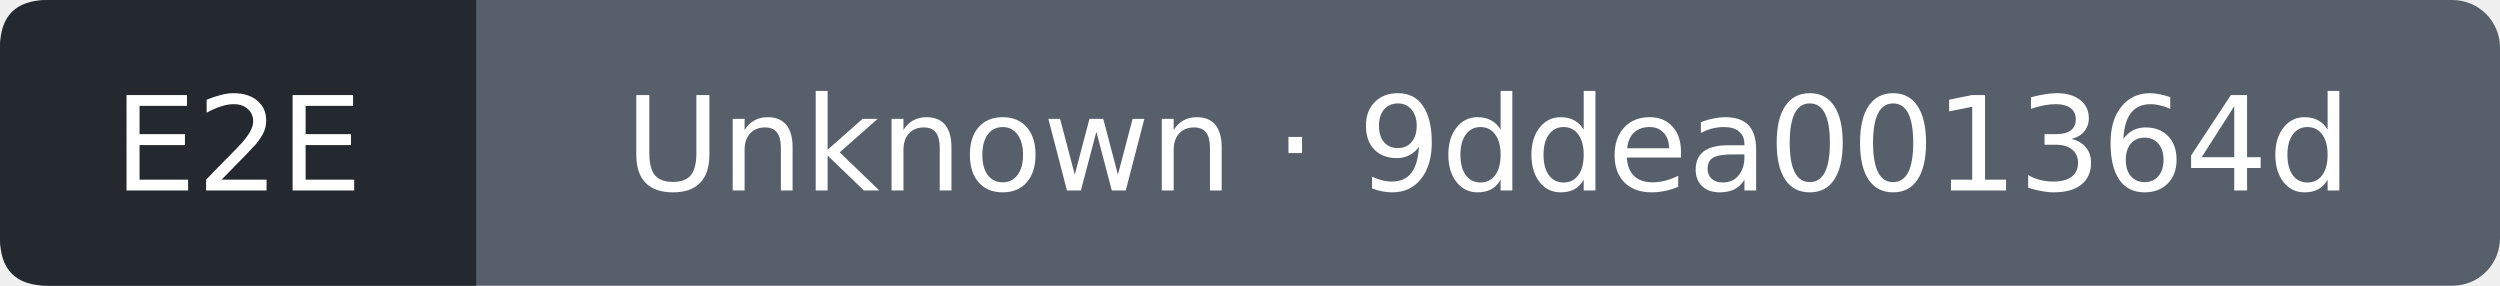
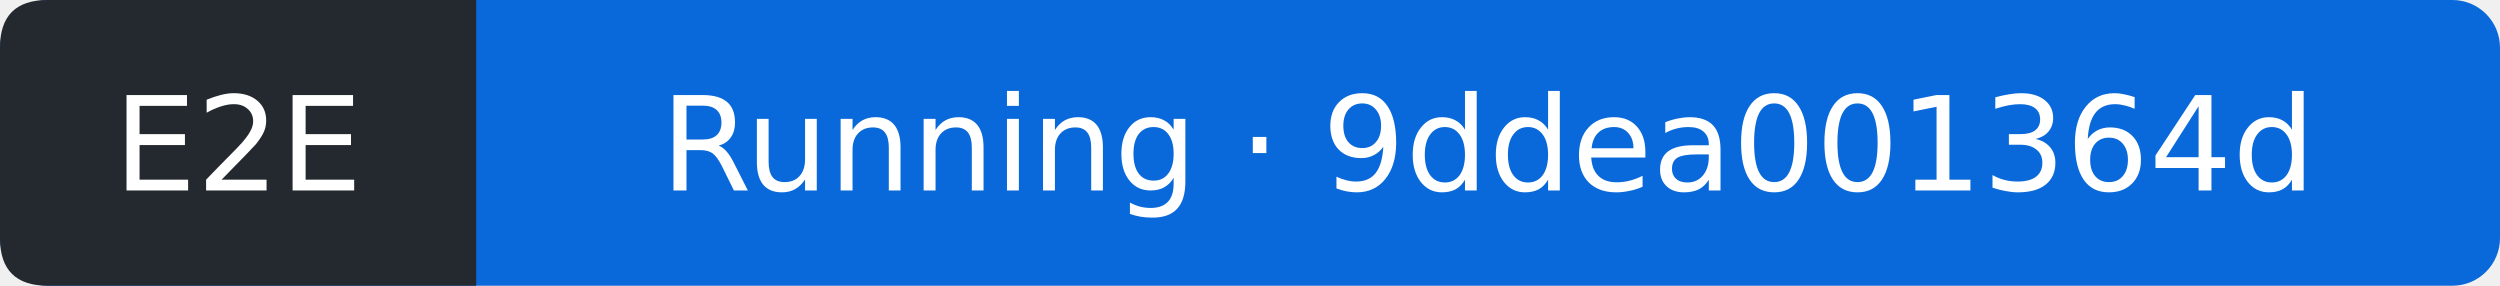
- <svg xmlns="http://www.w3.org/2000/svg" width="210" height="24" viewBox="0 0 210 24" role="img" aria-label="E2E: Unknown; covered commit 9ddea001364d7ce7fbf897ba5be2571754a153c3; observed 2026-10-13T11:09:39Z">
-   <rect width="210" height="24" rx="4" fill="#57606a" />
+ <svg xmlns="http://www.w3.org/2000/svg" width="210" height="24" viewBox="0 0 210 24" role="img" aria-label="E2E: Running; covered commit 9ddea001364d7ce7fbf897ba5be2571754a153c3; observed 2026-10-13T11:10:01Z">
+   <rect width="210" height="24" rx="4" fill="#0969da" />
  <path d="M4 0H40V24H4Q0 24 0 20V4Q0 0 4 0" fill="#24292f" />
  <g fill="#fff" text-anchor="middle" font-family="Verdana,DejaVu Sans,sans-serif" font-size="11">
    <text x="20" y="16">E2E</text>
-     <text x="125" y="16">Unknown · 9ddea001364d</text>
+     <text x="125" y="16">Running · 9ddea001364d</text>
  </g>
</svg>
